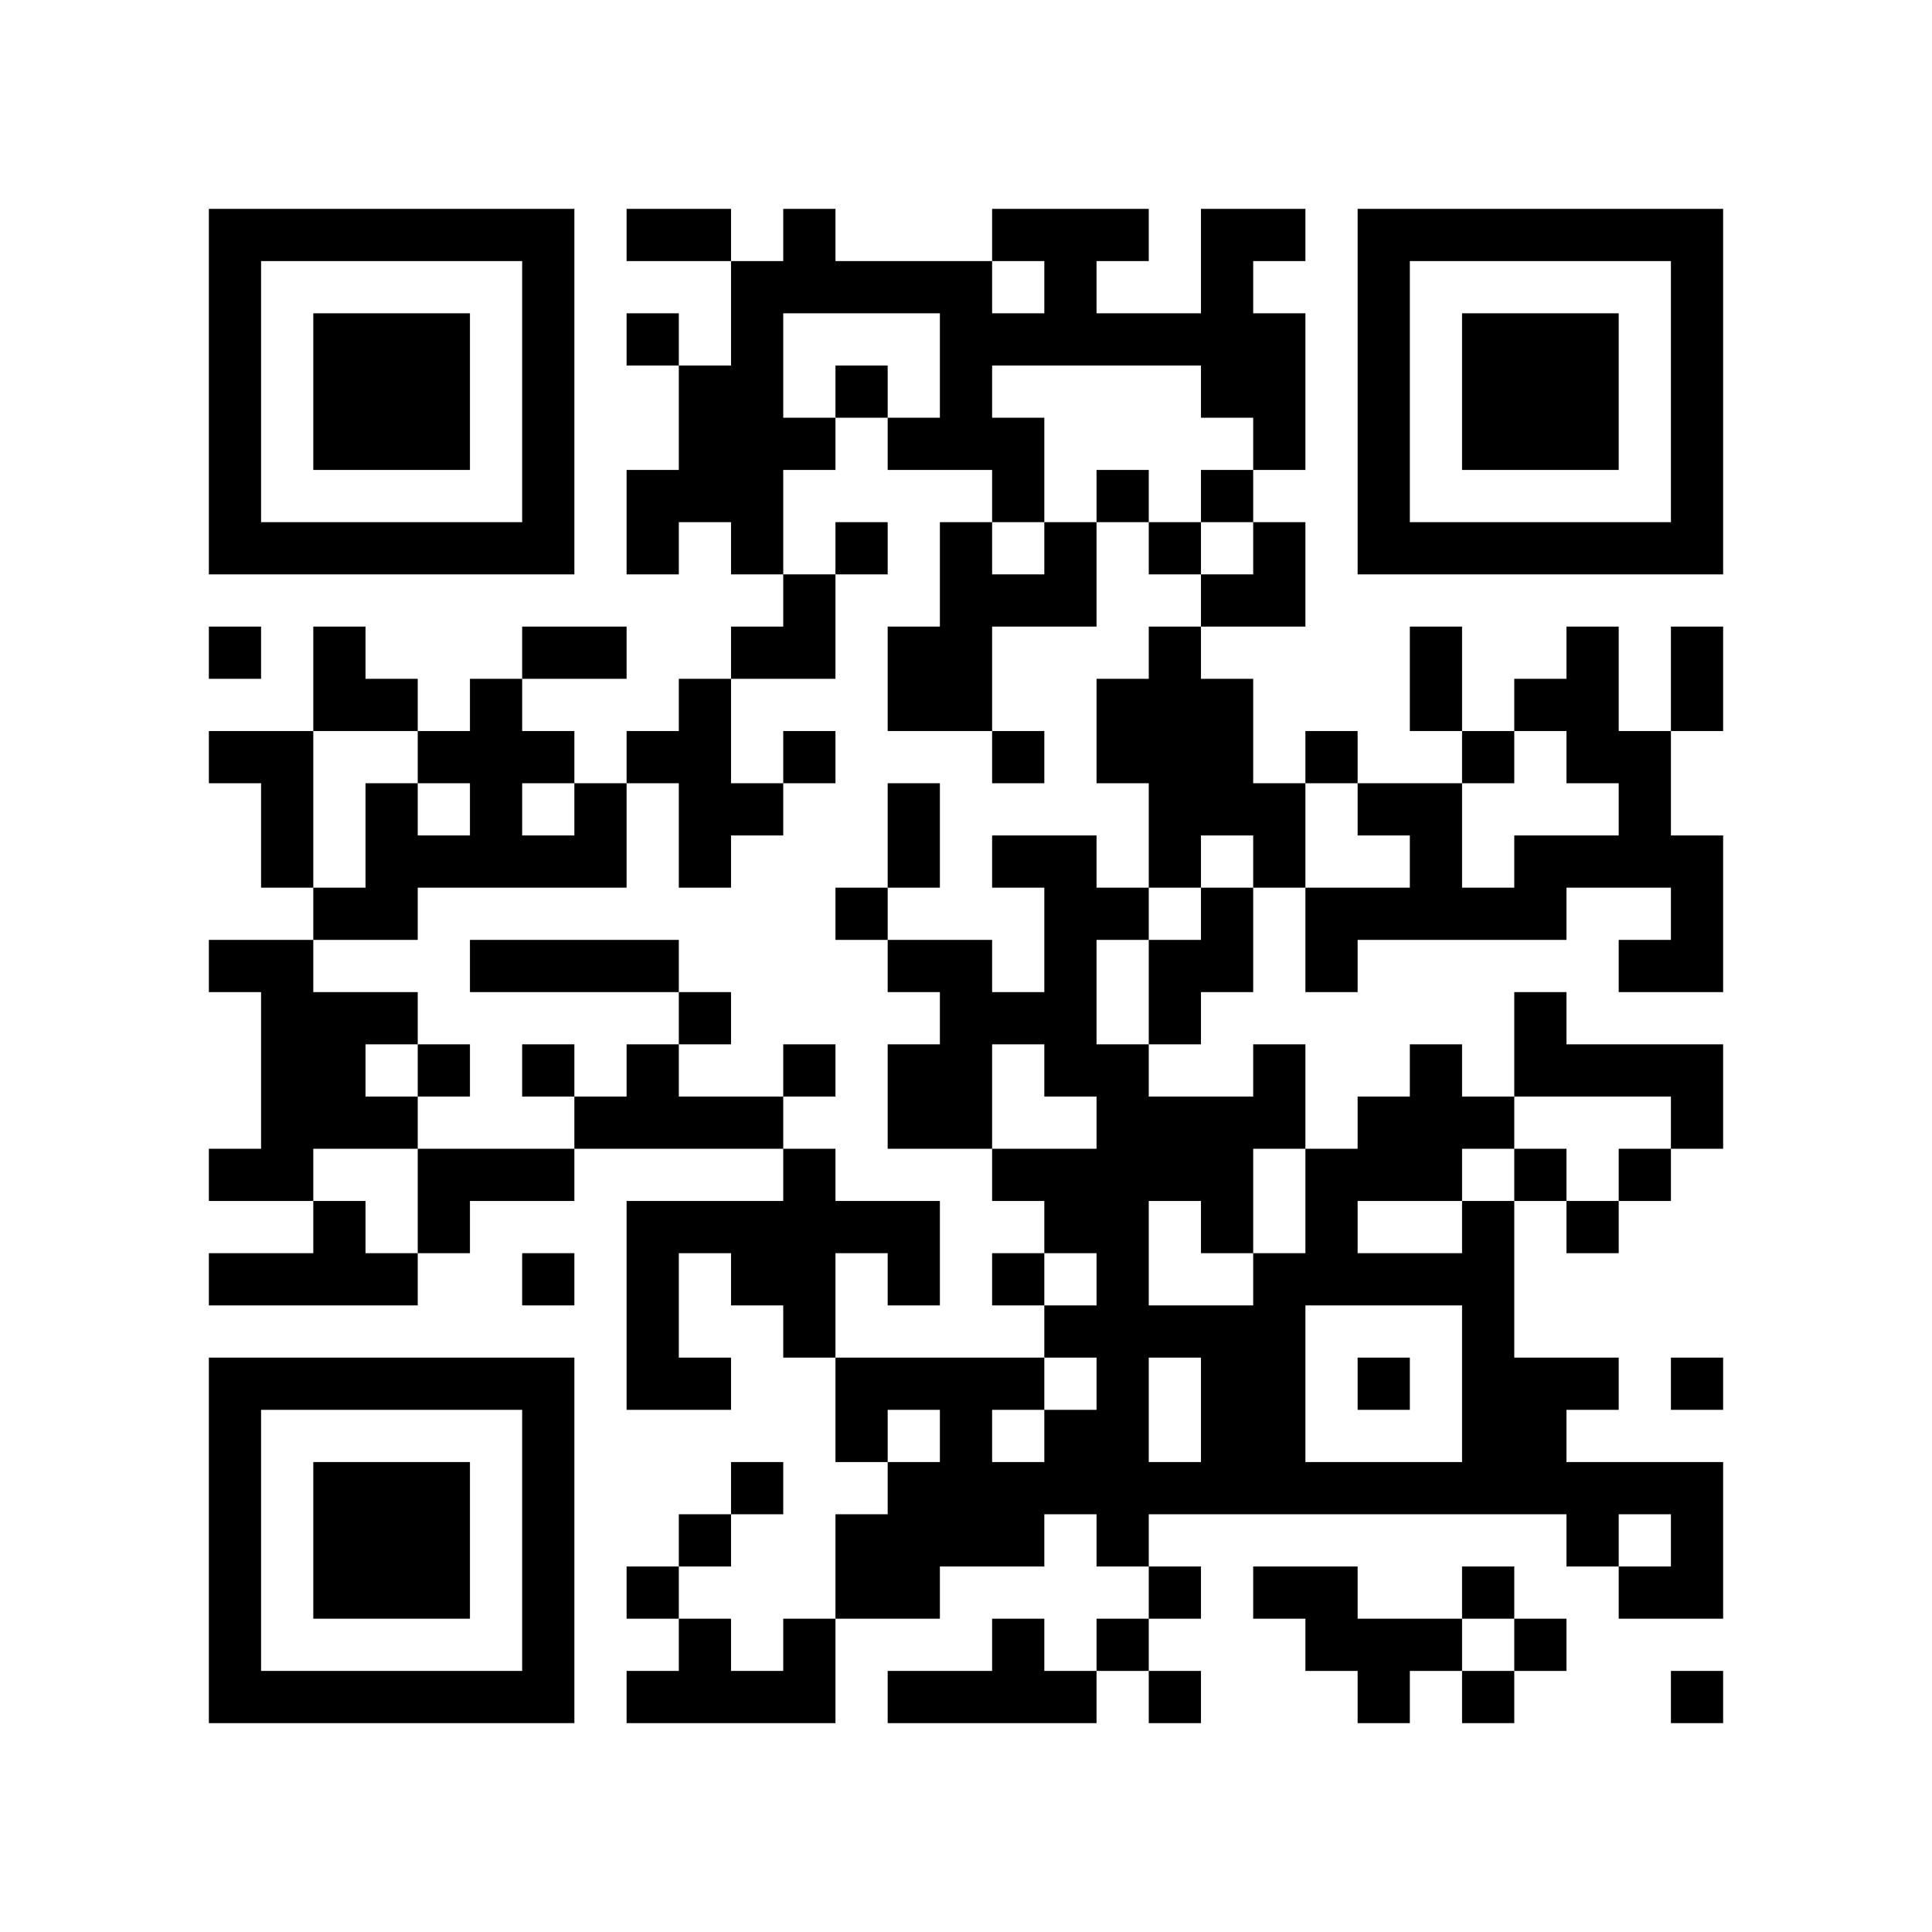
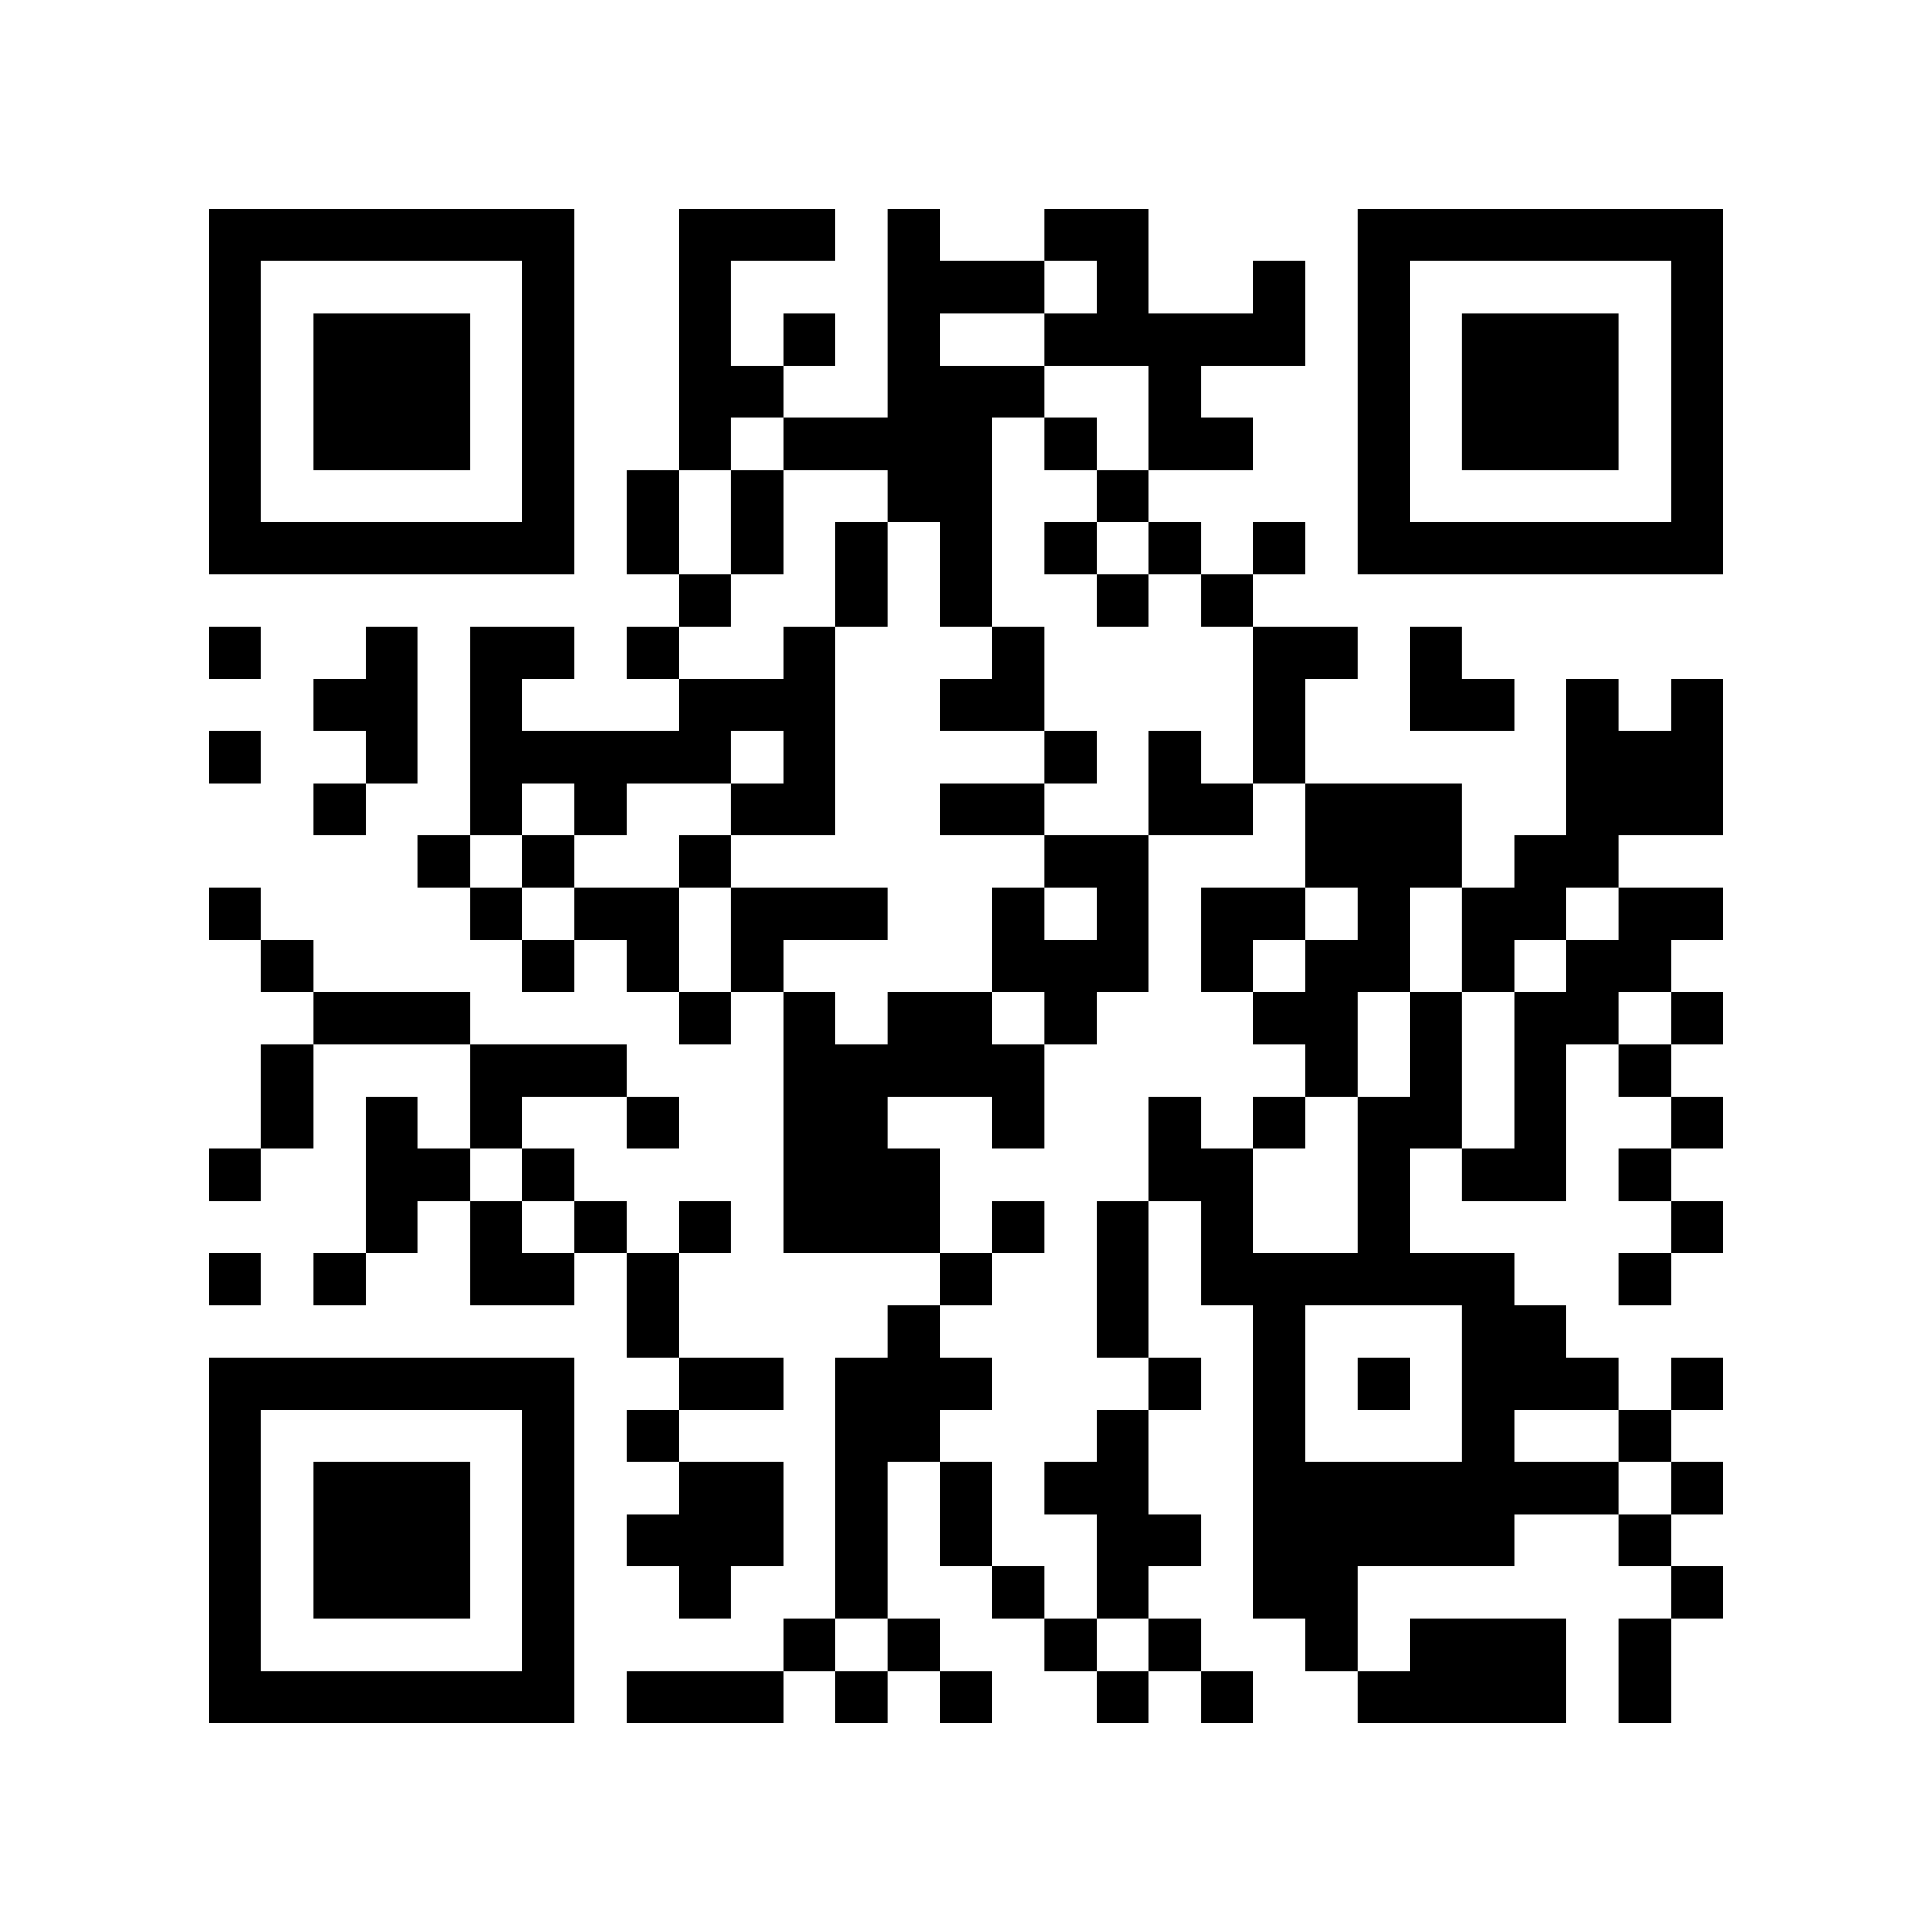
<svg xmlns="http://www.w3.org/2000/svg" width="37mm" height="37mm" version="1.1" viewBox="0 0 37 37">
  <rect fill="white" x="0" y="0" width="100%" height="100%" />
-   <path style="fill:#000000;fill-opacity:1;fill-rule:nonzero;stroke:none" d="M 10 32 L 10 33 L 11 33 L 11 32 z M 21 24 L 21 25 L 22 25 L 22 24 z M 24 11 L 24 12 L 25 12 L 25 11 z M 12 9 L 12 10 L 13 10 L 13 9 z M 13 4 L 13 5 L 14 5 L 14 4 z M 18 5 L 18 6 L 19 6 L 19 5 z M 5 32 L 5 33 L 6 33 L 6 32 z M 29 19 L 29 20 L 30 20 L 30 19 z M 19 8 L 19 9 L 20 9 L 20 8 z M 17 24 L 17 25 L 18 25 L 18 24 z M 30 16 L 30 17 L 31 17 L 31 16 z M 7 6 L 7 7 L 8 7 L 8 6 z M 20 4 L 20 5 L 21 5 L 21 4 z M 10 27 L 10 28 L 11 28 L 11 27 z M 23 17 L 23 18 L 24 18 L 24 17 z M 21 17 L 21 18 L 22 18 L 22 17 z M 22 14 L 22 15 L 23 15 L 23 14 z M 13 13 L 13 14 L 14 14 L 14 13 z M 27 13 L 27 14 L 28 14 L 28 13 z M 13 23 L 13 24 L 14 24 L 14 23 z M 28 25 L 28 26 L 29 26 L 29 25 z M 18 12 L 18 13 L 19 13 L 19 12 z M 29 20 L 29 21 L 30 21 L 30 20 z M 4 18 L 4 19 L 5 19 L 5 18 z M 7 15 L 7 16 L 8 16 L 8 15 z M 31 10 L 31 11 L 32 11 L 32 10 z M 5 19 L 5 20 L 6 20 L 6 19 z M 8 16 L 8 17 L 9 17 L 9 16 z M 32 5 L 32 6 L 33 6 L 33 5 z M 7 21 L 7 22 L 8 22 L 8 21 z M 20 11 L 20 12 L 21 12 L 21 11 z M 10 18 L 10 19 L 11 19 L 11 18 z M 23 22 L 23 23 L 24 23 L 24 22 z M 24 25 L 24 26 L 25 26 L 25 25 z M 21 28 L 21 29 L 22 29 L 22 28 z M 27 10 L 27 11 L 28 11 L 28 10 z M 15 8 L 15 9 L 16 9 L 16 8 z M 28 32 L 28 33 L 29 33 L 29 32 z M 14 23 L 14 24 L 15 24 L 15 23 z M 19 14 L 19 15 L 20 15 L 20 14 z M 4 9 L 4 10 L 5 10 L 5 9 z M 28 6 L 28 7 L 29 7 L 29 6 z M 5 4 L 5 5 L 6 5 L 6 4 z M 29 7 L 29 8 L 30 8 L 30 7 z M 32 28 L 32 29 L 33 29 L 33 28 z M 9 14 L 9 15 L 10 15 L 10 14 z M 7 26 L 7 27 L 8 27 L 8 26 z M 10 5 L 10 6 L 11 6 L 11 5 z M 10 31 L 10 32 L 11 32 L 11 31 z M 23 5 L 23 6 L 24 6 L 24 5 z M 21 21 L 21 22 L 22 22 L 22 21 z M 12 4 L 12 5 L 13 5 L 13 4 z M 15 23 L 15 24 L 16 24 L 16 23 z M 30 29 L 30 30 L 31 30 L 31 29 z M 4 32 L 4 33 L 5 33 L 5 32 z M 29 8 L 29 9 L 30 9 L 30 8 z M 17 29 L 17 30 L 18 30 L 18 29 z M 30 7 L 30 8 L 31 8 L 31 7 z M 31 14 L 31 15 L 32 15 L 32 14 z M 8 28 L 8 29 L 9 29 L 9 28 z M 32 17 L 32 18 L 33 18 L 33 17 z M 10 22 L 10 23 L 11 23 L 11 22 z M 25 30 L 25 31 L 26 31 L 26 30 z M 21 14 L 21 15 L 22 15 L 22 14 z M 26 21 L 26 22 L 27 22 L 27 21 z M 22 21 L 22 22 L 23 22 L 23 21 z M 27 24 L 27 25 L 28 25 L 28 24 z M 26 15 L 26 16 L 27 16 L 27 15 z M 14 9 L 14 10 L 15 10 L 15 9 z M 19 28 L 19 29 L 20 29 L 20 28 z M 15 12 L 15 13 L 16 13 L 16 12 z M 18 11 L 18 12 L 19 12 L 19 11 z M 16 23 L 16 24 L 17 24 L 17 23 z M 5 22 L 5 23 L 6 23 L 6 22 z M 29 17 L 29 18 L 30 18 L 30 17 z M 6 29 L 6 30 L 7 30 L 7 29 z M 30 14 L 30 15 L 31 15 L 31 14 z M 7 8 L 7 9 L 8 9 L 8 8 z M 32 8 L 32 9 L 33 9 L 33 8 z M 9 10 L 9 11 L 10 11 L 10 10 z M 20 6 L 20 7 L 21 7 L 21 6 z M 22 12 L 22 13 L 23 13 L 23 12 z M 20 28 L 20 29 L 21 29 L 21 28 z M 25 17 L 25 18 L 26 18 L 26 17 z M 12 18 L 12 19 L 13 19 L 13 18 z M 26 6 L 26 7 L 27 7 L 27 6 z M 13 19 L 13 20 L 14 20 L 14 19 z M 27 15 L 27 16 L 28 16 L 28 15 z M 12 24 L 12 25 L 13 25 L 13 24 z M 15 5 L 15 6 L 16 6 L 16 5 z M 13 21 L 13 22 L 14 22 L 14 21 z M 28 27 L 28 28 L 29 28 L 29 27 z M 18 18 L 18 19 L 19 19 L 19 18 z M 29 26 L 29 27 L 30 27 L 30 26 z M 19 19 L 19 20 L 20 20 L 20 19 z M 17 15 L 17 16 L 18 16 L 18 15 z M 6 20 L 6 21 L 7 21 L 7 20 z M 4 4 L 4 5 L 5 5 L 5 4 z M 7 17 L 7 18 L 8 18 L 8 17 z M 31 28 L 31 29 L 32 29 L 32 28 z M 32 7 L 32 8 L 33 8 L 33 7 z M 10 16 L 10 17 L 11 17 L 11 16 z M 24 27 L 24 28 L 25 28 L 25 27 z M 26 9 L 26 10 L 27 10 L 27 9 z M 27 4 L 27 5 L 28 5 L 28 4 z M 18 21 L 18 22 L 19 22 L 19 21 z M 16 5 L 16 6 L 17 6 L 17 5 z M 14 21 L 14 22 L 15 22 L 15 21 z M 19 24 L 19 25 L 20 25 L 20 24 z M 17 8 L 17 9 L 18 9 L 18 8 z M 15 32 L 15 33 L 16 33 L 16 32 z M 28 8 L 28 9 L 29 9 L 29 8 z M 5 10 L 5 11 L 6 11 L 6 10 z M 32 30 L 32 31 L 33 31 L 33 30 z M 30 10 L 30 11 L 31 11 L 31 10 z M 7 28 L 7 29 L 8 29 L 8 28 z M 8 23 L 8 24 L 9 24 L 9 23 z M 9 22 L 9 23 L 10 23 L 10 22 z M 10 29 L 10 30 L 11 30 L 11 29 z M 23 7 L 23 8 L 24 8 L 24 7 z M 21 27 L 21 28 L 22 28 L 22 27 z M 26 32 L 26 33 L 27 33 L 27 32 z M 24 8 L 24 9 L 25 9 L 25 8 z M 12 6 L 12 7 L 13 7 L 13 6 z M 13 7 L 13 8 L 14 8 L 14 7 z M 18 28 L 18 29 L 19 29 L 19 28 z M 14 28 L 14 29 L 15 29 L 15 28 z M 15 25 L 15 26 L 16 26 L 16 25 z M 18 6 L 18 7 L 19 7 L 19 6 z M 16 26 L 16 27 L 17 27 L 17 26 z M 32 21 L 32 22 L 33 22 L 33 21 z M 6 32 L 6 33 L 7 33 L 7 32 z M 31 16 L 31 17 L 32 17 L 32 16 z M 8 30 L 8 31 L 9 31 L 9 30 z M 20 17 L 20 18 L 21 18 L 21 17 z M 10 20 L 10 21 L 11 21 L 11 20 z M 25 28 L 25 29 L 26 29 L 26 28 z M 24 7 L 24 8 L 25 8 L 25 7 z M 22 19 L 22 20 L 23 20 L 23 19 z M 13 8 L 13 9 L 14 9 L 14 8 z M 27 16 L 27 17 L 28 17 L 28 16 z M 14 7 L 14 8 L 15 8 L 15 7 z M 15 14 L 15 15 L 16 15 L 16 14 z M 16 17 L 16 18 L 17 18 L 17 17 z M 5 20 L 5 21 L 6 21 L 6 20 z M 19 4 L 19 5 L 20 5 L 20 4 z M 17 20 L 17 21 L 18 21 L 18 20 z M 30 12 L 30 13 L 31 13 L 31 12 z M 7 10 L 7 11 L 8 11 L 8 10 z M 5 14 L 5 15 L 6 15 L 6 14 z M 32 10 L 32 11 L 33 11 L 33 10 z M 23 21 L 23 22 L 24 22 L 24 21 z M 22 10 L 22 11 L 23 11 L 23 10 z M 21 31 L 21 32 L 22 32 L 22 31 z M 26 4 L 26 5 L 27 5 L 27 4 z M 12 26 L 12 27 L 13 27 L 13 26 z M 14 24 L 14 25 L 15 25 L 15 24 z M 17 13 L 17 14 L 18 14 L 18 13 z M 30 23 L 30 24 L 31 24 L 31 23 z M 4 6 L 4 7 L 5 7 L 5 6 z M 7 19 L 7 20 L 8 20 L 8 19 z M 31 30 L 31 31 L 32 31 L 32 30 z M 6 12 L 6 13 L 7 13 L 7 12 z M 10 6 L 10 7 L 11 7 L 11 6 z M 8 26 L 8 27 L 9 27 L 9 26 z M 23 26 L 23 27 L 24 27 L 24 26 z M 11 15 L 11 16 L 12 16 L 12 15 z M 24 21 L 24 22 L 25 22 L 25 21 z M 25 24 L 25 25 L 26 25 L 26 24 z M 26 31 L 26 32 L 27 32 L 27 31 z M 18 27 L 18 28 L 19 28 L 19 27 z M 16 7 L 16 8 L 17 8 L 17 7 z M 19 26 L 19 27 L 20 27 L 20 26 z M 4 29 L 4 30 L 5 30 L 5 29 z M 28 10 L 28 11 L 29 11 L 29 10 z M 16 29 L 16 30 L 17 30 L 17 29 z M 17 32 L 17 33 L 18 33 L 18 32 z M 6 7 L 6 8 L 7 8 L 7 7 z M 30 8 L 30 9 L 31 9 L 31 8 z M 7 30 L 7 31 L 8 31 L 8 30 z M 10 9 L 10 10 L 11 10 L 11 9 z M 24 28 L 24 29 L 25 29 L 25 28 z M 23 9 L 23 10 L 24 10 L 24 9 z M 21 25 L 21 26 L 22 26 L 22 25 z M 26 22 L 26 23 L 27 23 L 27 22 z M 24 10 L 24 11 L 25 11 L 25 10 z M 22 22 L 22 23 L 23 23 L 23 22 z M 27 31 L 27 32 L 28 32 L 28 31 z M 14 10 L 14 11 L 15 11 L 15 10 z M 28 17 L 28 18 L 29 18 L 29 17 z M 19 9 L 19 10 L 20 10 L 20 9 z M 6 30 L 6 31 L 7 31 L 7 30 z M 7 7 L 7 8 L 8 8 L 8 7 z M 31 18 L 31 19 L 32 19 L 32 18 z M 8 8 L 8 9 L 9 9 L 9 8 z M 32 13 L 32 14 L 33 14 L 33 13 z M 20 19 L 20 20 L 21 20 L 21 19 z M 10 26 L 10 27 L 11 27 L 11 26 z M 23 14 L 23 15 L 24 15 L 24 14 z M 27 20 L 27 21 L 28 21 L 28 20 z M 13 14 L 13 15 L 14 15 L 14 14 z M 14 5 L 14 6 L 15 6 L 15 5 z M 12 21 L 12 22 L 13 22 L 13 21 z M 4 27 L 4 28 L 5 28 L 5 27 z M 28 24 L 28 25 L 29 25 L 29 24 z M 5 26 L 5 27 L 6 27 L 6 26 z M 19 6 L 19 7 L 20 7 L 20 6 z M 17 18 L 17 19 L 18 19 L 18 18 z M 30 26 L 30 27 L 31 27 L 31 26 z M 8 7 L 8 8 L 9 8 L 9 7 z M 32 4 L 32 5 L 33 5 L 33 4 z M 6 19 L 6 20 L 7 20 L 7 19 z M 20 10 L 20 11 L 21 11 L 21 10 z M 23 23 L 23 24 L 24 24 L 24 23 z M 11 16 L 11 17 L 12 17 L 12 16 z M 24 24 L 24 25 L 25 25 L 25 24 z M 20 32 L 20 33 L 21 33 L 21 32 z M 21 29 L 21 30 L 22 30 L 22 29 z M 26 10 L 26 11 L 27 11 L 27 10 z M 14 12 L 14 13 L 15 13 L 15 12 z M 16 10 L 16 11 L 17 11 L 17 10 z M 15 31 L 15 32 L 16 32 L 16 31 z M 4 8 L 4 9 L 5 9 L 5 8 z M 8 14 L 8 15 L 9 15 L 9 14 z M 6 10 L 6 11 L 7 11 L 7 10 z M 9 15 L 9 16 L 10 16 L 10 15 z M 10 4 L 10 5 L 11 5 L 11 4 z M 8 20 L 8 21 L 9 21 L 9 20 z M 23 28 L 23 29 L 24 29 L 24 28 z M 20 23 L 20 24 L 21 24 L 21 23 z M 10 30 L 10 31 L 11 31 L 11 30 z M 25 22 L 25 23 L 26 23 L 26 22 z M 21 22 L 21 23 L 22 23 L 22 22 z M 15 20 L 15 21 L 16 21 L 16 20 z M 30 28 L 30 29 L 31 29 L 31 28 z M 4 31 L 4 32 L 5 32 L 5 31 z M 17 30 L 17 31 L 18 31 L 18 30 z M 32 26 L 32 27 L 33 27 L 33 26 z M 30 6 L 30 7 L 31 7 L 31 6 z M 7 32 L 7 33 L 8 33 L 8 32 z M 31 15 L 31 16 L 32 16 L 32 15 z M 32 16 L 32 17 L 33 17 L 33 16 z M 24 30 L 24 31 L 25 31 L 25 30 z M 25 31 L 25 32 L 26 32 L 26 31 z M 23 11 L 23 12 L 24 12 L 24 11 z M 24 4 L 24 5 L 25 5 L 25 4 z M 12 10 L 12 11 L 13 11 L 13 10 z M 18 32 L 18 33 L 19 33 L 19 32 z M 14 8 L 14 9 L 15 9 L 15 8 z M 19 29 L 19 30 L 20 30 L 20 29 z M 4 22 L 4 23 L 5 23 L 5 22 z M 18 10 L 18 11 L 19 11 L 19 10 z M 19 11 L 19 12 L 20 12 L 20 11 z M 17 23 L 17 24 L 18 24 L 18 23 z M 6 28 L 6 29 L 7 29 L 7 28 z M 4 12 L 4 13 L 5 13 L 5 12 z M 31 4 L 31 5 L 32 5 L 32 4 z M 8 10 L 8 11 L 9 11 L 9 10 z M 20 5 L 20 6 L 21 6 L 21 5 z M 10 24 L 10 25 L 11 25 L 11 24 z M 11 21 L 11 22 L 12 22 L 12 21 z M 22 15 L 22 16 L 23 16 L 23 15 z M 27 22 L 27 23 L 28 23 L 28 22 z M 25 18 L 25 19 L 26 19 L 26 18 z M 26 17 L 26 18 L 27 18 L 27 17 z M 27 12 L 27 13 L 28 13 L 28 12 z M 12 23 L 12 24 L 13 24 L 13 23 z M 28 26 L 28 27 L 29 27 L 29 26 z M 18 13 L 18 14 L 19 14 L 19 13 z M 5 24 L 5 25 L 6 25 L 6 24 z M 29 27 L 29 28 L 30 28 L 30 27 z M 19 16 L 19 17 L 20 17 L 20 16 z M 17 16 L 17 17 L 18 17 L 18 16 z M 6 23 L 6 24 L 7 24 L 7 23 z M 5 18 L 5 19 L 6 19 L 6 18 z M 32 6 L 32 7 L 33 7 L 33 6 z M 6 17 L 6 18 L 7 18 L 7 17 z M 9 4 L 9 5 L 10 5 L 10 4 z M 23 25 L 23 26 L 24 26 L 24 25 z M 21 9 L 21 10 L 22 10 L 22 9 z M 11 18 L 11 19 L 12 19 L 12 18 z M 24 26 L 24 27 L 25 27 L 25 26 z M 22 6 L 22 7 L 23 7 L 23 6 z M 26 8 L 26 9 L 27 9 L 27 8 z M 22 32 L 22 33 L 23 33 L 23 32 z M 12 30 L 12 31 L 13 31 L 13 30 z M 15 11 L 15 12 L 16 12 L 16 11 z M 13 31 L 13 32 L 14 32 L 14 31 z M 18 20 L 18 21 L 19 21 L 19 20 z M 29 28 L 29 29 L 30 29 L 30 28 z M 4 10 L 4 11 L 5 11 L 5 10 z M 28 7 L 28 8 L 29 8 L 29 7 z M 29 6 L 29 7 L 30 7 L 30 6 z M 32 29 L 32 30 L 33 30 L 33 29 z M 6 8 L 6 9 L 7 9 L 7 8 z M 9 13 L 9 14 L 10 14 L 10 13 z M 7 29 L 7 30 L 8 30 L 8 29 z M 10 10 L 10 11 L 11 11 L 11 10 z M 8 22 L 8 23 L 9 23 L 9 22 z M 20 25 L 20 26 L 21 26 L 21 25 z M 10 28 L 10 29 L 11 29 L 11 28 z M 23 4 L 23 5 L 24 5 L 24 4 z M 21 20 L 21 21 L 22 21 L 22 20 z M 13 32 L 13 33 L 14 33 L 14 32 z M 19 22 L 19 23 L 20 23 L 20 22 z M 15 22 L 15 23 L 16 23 L 16 22 z M 28 14 L 28 15 L 29 15 L 29 14 z M 17 28 L 17 29 L 18 29 L 18 28 z M 32 20 L 32 21 L 33 21 L 33 20 z M 30 4 L 30 5 L 31 5 L 31 4 z M 8 29 L 8 30 L 9 30 L 9 29 z M 32 18 L 32 19 L 33 19 L 33 18 z M 9 32 L 9 33 L 10 33 L 10 32 z M 20 16 L 20 17 L 21 17 L 21 16 z M 23 13 L 23 14 L 24 14 L 24 13 z M 21 13 L 21 14 L 22 14 L 22 13 z M 26 26 L 26 27 L 27 27 L 27 26 z M 24 6 L 24 7 L 25 7 L 25 6 z M 22 18 L 22 19 L 23 19 L 23 18 z M 13 9 L 13 10 L 14 10 L 14 9 z M 27 17 L 27 18 L 28 18 L 28 17 z M 14 6 L 14 7 L 15 7 L 15 6 z M 19 31 L 19 32 L 20 32 L 20 31 z M 4 24 L 4 25 L 5 25 L 5 24 z M 28 21 L 28 22 L 29 22 L 29 21 z M 18 8 L 18 9 L 19 9 L 19 8 z M 5 21 L 5 22 L 6 22 L 6 21 z M 29 16 L 29 17 L 30 17 L 30 16 z M 17 21 L 17 22 L 18 22 L 18 21 z M 6 26 L 6 27 L 7 27 L 7 26 z M 4 14 L 4 15 L 5 15 L 5 14 z M 5 15 L 5 16 L 6 16 L 6 15 z M 8 4 L 8 5 L 9 5 L 9 4 z M 32 9 L 32 10 L 33 10 L 33 9 z M 10 14 L 10 15 L 11 15 L 11 14 z M 23 18 L 23 19 L 24 19 L 24 18 z M 21 6 L 21 7 L 22 7 L 22 6 z M 22 13 L 22 14 L 23 14 L 23 13 z M 26 7 L 26 8 L 27 8 L 27 7 z M 12 25 L 12 26 L 13 26 L 13 25 z M 15 4 L 15 5 L 16 5 L 16 4 z M 28 28 L 28 29 L 29 29 L 29 28 z M 18 19 L 18 20 L 19 20 L 19 19 z M 6 21 L 6 22 L 7 22 L 7 21 z M 4 5 L 4 6 L 5 6 L 5 5 z M 7 16 L 7 17 L 8 17 L 8 16 z M 5 16 L 5 17 L 6 17 L 6 16 z M 32 32 L 32 33 L 33 33 L 33 32 z M 9 18 L 9 19 L 10 19 L 10 18 z M 23 27 L 23 28 L 24 28 L 24 27 z M 11 12 L 11 13 L 12 13 L 12 12 z M 24 20 L 24 21 L 25 21 L 25 20 z M 20 20 L 20 21 L 21 21 L 21 20 z M 22 30 L 22 31 L 23 31 L 23 30 z M 12 32 L 12 33 L 13 33 L 13 32 z M 13 29 L 13 30 L 14 30 L 14 29 z M 18 26 L 18 27 L 19 27 L 19 26 z M 4 28 L 4 29 L 5 29 L 5 28 z M 31 20 L 31 21 L 32 21 L 32 20 z M 29 4 L 29 5 L 30 5 L 30 4 z M 6 6 L 6 7 L 7 7 L 7 6 z M 10 8 L 10 9 L 11 9 L 11 8 z M 8 32 L 8 33 L 9 33 L 9 32 z M 20 27 L 20 28 L 21 28 L 21 27 z M 23 6 L 23 7 L 24 7 L 24 6 z M 21 26 L 21 27 L 22 27 L 22 26 z M 22 25 L 22 26 L 23 26 L 23 25 z M 27 28 L 27 29 L 28 29 L 28 28 z M 18 29 L 18 30 L 19 30 L 19 29 z M 19 32 L 19 33 L 20 33 L 20 32 z M 15 24 L 15 25 L 16 25 L 16 24 z M 18 7 L 18 8 L 19 8 L 19 7 z M 16 27 L 16 28 L 17 28 L 17 27 z M 29 13 L 29 14 L 30 14 L 30 13 z M 17 26 L 17 27 L 18 27 L 18 26 z M 7 4 L 7 5 L 8 5 L 8 4 z M 32 12 L 32 13 L 33 13 L 33 12 z M 20 18 L 20 19 L 21 19 L 21 18 z M 23 15 L 23 16 L 24 16 L 24 15 z M 26 24 L 26 25 L 27 25 L 27 24 z M 24 16 L 24 17 L 25 17 L 25 16 z M 22 16 L 22 17 L 23 17 L 23 16 z M 27 21 L 27 22 L 28 22 L 28 21 z M 12 14 L 12 15 L 13 15 L 13 14 z M 13 15 L 13 16 L 14 16 L 14 15 z M 12 20 L 12 21 L 13 21 L 13 20 z M 4 26 L 4 27 L 5 27 L 5 26 z M 28 23 L 28 24 L 29 24 L 29 23 z M 29 22 L 29 23 L 30 23 L 30 22 z M 6 24 L 6 25 L 7 25 L 7 24 z M 30 13 L 30 14 L 31 14 L 31 13 z M 7 13 L 7 14 L 8 14 L 8 13 z M 8 6 L 8 7 L 9 7 L 9 6 z M 10 12 L 10 13 L 11 13 L 11 12 z M 21 4 L 21 5 L 22 5 L 22 4 z M 24 15 L 24 16 L 25 16 L 25 15 z M 25 14 L 25 15 L 26 15 L 26 14 z M 26 5 L 26 6 L 27 6 L 27 5 z M 13 16 L 13 17 L 14 17 L 14 16 z M 14 15 L 14 16 L 15 16 L 15 15 z M 13 26 L 13 27 L 14 27 L 14 26 z M 28 30 L 28 31 L 29 31 L 29 30 z M 29 31 L 29 32 L 30 32 L 30 31 z M 17 12 L 17 13 L 18 13 L 18 12 z M 30 20 L 30 21 L 31 21 L 31 20 z M 4 7 L 4 8 L 5 8 L 5 7 z M 28 4 L 28 5 L 29 5 L 29 4 z M 6 13 L 6 14 L 7 14 L 7 13 z M 9 16 L 9 17 L 10 17 L 10 16 z M 7 24 L 7 25 L 8 25 L 8 24 z M 10 7 L 10 8 L 11 8 L 11 7 z M 9 26 L 9 27 L 10 27 L 10 26 z M 20 22 L 20 23 L 21 23 L 21 22 z M 25 23 L 25 24 L 26 24 L 26 23 z M 21 23 L 21 24 L 22 24 L 22 23 z M 26 28 L 26 29 L 27 29 L 27 28 z M 22 28 L 22 29 L 23 29 L 23 28 z M 14 32 L 14 33 L 15 33 L 15 32 z M 17 5 L 17 6 L 18 6 L 18 5 z M 4 30 L 4 31 L 5 31 L 5 30 z M 16 30 L 16 31 L 17 31 L 17 30 z M 31 22 L 31 23 L 32 23 L 32 22 z M 29 10 L 29 11 L 30 11 L 30 10 z M 6 4 L 6 5 L 7 5 L 7 4 z" id="qr-path" />
+   <path style="fill:#000000;fill-opacity:1;fill-rule:nonzero;stroke:none" d="M 24 29 L 24 30 L 25 30 L 25 29 z M 10 32 L 10 33 L 11 33 L 11 32 z M 23 8 L 23 9 L 24 9 L 24 8 z M 21 24 L 21 25 L 22 25 L 22 24 z M 26 23 L 26 24 L 27 24 L 27 23 z M 12 9 L 12 10 L 13 10 L 13 9 z M 13 4 L 13 5 L 14 5 L 14 4 z M 28 18 L 28 19 L 29 19 L 29 18 z M 18 5 L 18 6 L 19 6 L 19 5 z M 16 21 L 16 22 L 17 22 L 17 21 z M 5 32 L 5 33 L 6 33 L 6 32 z M 29 19 L 29 20 L 30 20 L 30 19 z M 30 16 L 30 17 L 31 17 L 31 16 z M 7 6 L 7 7 L 8 7 L 8 6 z M 32 14 L 32 15 L 33 15 L 33 14 z M 20 4 L 20 5 L 21 5 L 21 4 z M 10 27 L 10 28 L 11 28 L 11 27 z M 23 17 L 23 18 L 24 18 L 24 17 z M 21 17 L 21 18 L 22 18 L 22 17 z M 22 14 L 22 15 L 23 15 L 23 14 z M 25 19 L 25 20 L 26 20 L 26 19 z M 26 16 L 26 17 L 27 17 L 27 16 z M 13 13 L 13 14 L 14 14 L 14 13 z M 27 13 L 27 14 L 28 14 L 28 13 z M 14 18 L 14 19 L 15 19 L 15 18 z M 15 19 L 15 20 L 16 20 L 16 19 z M 13 23 L 13 24 L 14 24 L 14 23 z M 28 25 L 28 26 L 29 26 L 29 25 z M 29 20 L 29 21 L 30 21 L 30 20 z M 19 17 L 19 18 L 20 18 L 20 17 z M 31 10 L 31 11 L 32 11 L 32 10 z M 8 16 L 8 17 L 9 17 L 9 16 z M 32 5 L 32 6 L 33 6 L 33 5 z M 7 21 L 7 22 L 8 22 L 8 21 z M 10 18 L 10 19 L 11 19 L 11 18 z M 23 22 L 23 23 L 24 23 L 24 22 z M 24 25 L 24 26 L 25 26 L 25 25 z M 25 12 L 25 13 L 26 13 L 26 12 z M 21 28 L 21 29 L 22 29 L 22 28 z M 27 10 L 27 11 L 28 11 L 28 10 z M 14 13 L 14 14 L 15 14 L 15 13 z M 12 29 L 12 30 L 13 30 L 13 29 z M 15 8 L 15 9 L 16 9 L 16 8 z M 28 32 L 28 33 L 29 33 L 29 32 z M 16 11 L 16 12 L 17 12 L 17 11 z M 4 9 L 4 10 L 5 10 L 5 9 z M 28 6 L 28 7 L 29 7 L 29 6 z M 5 4 L 5 5 L 6 5 L 6 4 z M 29 7 L 29 8 L 30 8 L 30 7 z M 32 28 L 32 29 L 33 29 L 33 28 z M 9 14 L 9 15 L 10 15 L 10 14 z M 7 26 L 7 27 L 8 27 L 8 26 z M 10 5 L 10 6 L 11 6 L 11 5 z M 9 24 L 9 25 L 10 25 L 10 24 z M 10 31 L 10 32 L 11 32 L 11 31 z M 22 26 L 22 27 L 23 27 L 23 26 z M 19 23 L 19 24 L 20 24 L 20 23 z M 15 23 L 15 24 L 16 24 L 16 23 z M 4 32 L 4 33 L 5 33 L 5 32 z M 28 13 L 28 14 L 29 14 L 29 13 z M 31 24 L 31 25 L 32 25 L 32 24 z M 29 8 L 29 9 L 30 9 L 30 8 z M 30 7 L 30 8 L 31 8 L 31 7 z M 31 14 L 31 15 L 32 15 L 32 14 z M 8 28 L 8 29 L 9 29 L 9 28 z M 32 17 L 32 18 L 33 18 L 33 17 z M 10 22 L 10 23 L 11 23 L 11 22 z M 25 30 L 25 31 L 26 31 L 26 30 z M 26 21 L 26 22 L 27 22 L 27 21 z M 24 5 L 24 6 L 25 6 L 25 5 z M 22 21 L 22 22 L 23 22 L 23 21 z M 27 24 L 27 25 L 28 25 L 28 24 z M 26 15 L 26 16 L 27 16 L 27 15 z M 14 9 L 14 10 L 15 10 L 15 9 z M 15 12 L 15 13 L 16 13 L 16 12 z M 18 11 L 18 12 L 19 12 L 19 11 z M 16 23 L 16 24 L 17 24 L 17 23 z M 29 17 L 29 18 L 30 18 L 30 17 z M 17 22 L 17 23 L 18 23 L 18 22 z M 6 29 L 6 30 L 7 30 L 7 29 z M 30 14 L 30 15 L 31 15 L 31 14 z M 7 8 L 7 9 L 8 9 L 8 8 z M 32 8 L 32 9 L 33 9 L 33 8 z M 9 10 L 9 11 L 10 11 L 10 10 z M 20 6 L 20 7 L 21 7 L 21 6 z M 11 20 L 11 21 L 12 21 L 12 20 z M 24 12 L 24 13 L 25 13 L 25 12 z M 20 28 L 20 29 L 21 29 L 21 28 z M 12 18 L 12 19 L 13 19 L 13 18 z M 26 6 L 26 7 L 27 7 L 27 6 z M 13 19 L 13 20 L 14 20 L 14 19 z M 27 15 L 27 16 L 28 16 L 28 15 z M 12 24 L 12 25 L 13 25 L 13 24 z M 28 27 L 28 28 L 29 28 L 29 27 z M 14 26 L 14 27 L 15 27 L 15 26 z M 29 26 L 29 27 L 30 27 L 30 26 z M 4 4 L 4 5 L 5 5 L 5 4 z M 32 7 L 32 8 L 33 8 L 33 7 z M 7 23 L 7 24 L 8 24 L 8 23 z M 10 16 L 10 17 L 11 17 L 11 16 z M 23 24 L 23 25 L 24 25 L 24 24 z M 24 27 L 24 28 L 25 28 L 25 27 z M 22 7 L 22 8 L 23 8 L 23 7 z M 26 9 L 26 10 L 27 10 L 27 9 z M 27 4 L 27 5 L 28 5 L 28 4 z M 13 30 L 13 31 L 14 31 L 14 30 z M 17 8 L 17 9 L 18 9 L 18 8 z M 28 8 L 28 9 L 29 9 L 29 8 z M 5 10 L 5 11 L 6 11 L 6 10 z M 32 30 L 32 31 L 33 31 L 33 30 z M 30 10 L 30 11 L 31 11 L 31 10 z M 9 12 L 9 13 L 10 13 L 10 12 z M 7 28 L 7 29 L 8 29 L 8 28 z M 10 29 L 10 30 L 11 30 L 11 29 z M 21 27 L 21 28 L 22 28 L 22 27 z M 26 32 L 26 33 L 27 33 L 27 32 z M 27 29 L 27 30 L 28 30 L 28 29 z M 13 7 L 13 8 L 14 8 L 14 7 z M 18 28 L 18 29 L 19 29 L 19 28 z M 14 28 L 14 29 L 15 29 L 15 28 z M 16 26 L 16 27 L 17 27 L 17 26 z M 17 27 L 17 28 L 18 28 L 18 27 z M 32 21 L 32 22 L 33 22 L 33 21 z M 6 32 L 6 33 L 7 33 L 7 32 z M 8 30 L 8 31 L 9 31 L 9 30 z M 32 19 L 32 20 L 33 20 L 33 19 z M 10 20 L 10 21 L 11 21 L 11 20 z M 25 28 L 25 29 L 26 29 L 26 28 z M 13 8 L 13 9 L 14 9 L 14 8 z M 27 16 L 27 17 L 28 17 L 28 16 z M 14 7 L 14 8 L 15 8 L 15 7 z M 19 30 L 19 31 L 20 31 L 20 30 z M 15 14 L 15 15 L 16 15 L 16 14 z M 28 22 L 28 23 L 29 23 L 29 22 z M 18 9 L 18 10 L 19 10 L 19 9 z M 16 17 L 16 18 L 17 18 L 17 17 z M 5 20 L 5 21 L 6 21 L 6 20 z M 17 20 L 17 21 L 18 21 L 18 20 z M 7 10 L 7 11 L 8 11 L 8 10 z M 32 10 L 32 11 L 33 11 L 33 10 z M 20 8 L 20 9 L 21 9 L 21 8 z M 21 5 L 21 6 L 22 6 L 22 5 z M 24 14 L 24 15 L 25 15 L 25 14 z M 22 10 L 22 11 L 23 11 L 23 10 z M 25 15 L 25 16 L 26 16 L 26 15 z M 26 4 L 26 5 L 27 5 L 27 4 z M 28 29 L 28 30 L 29 30 L 29 29 z M 16 8 L 16 9 L 17 9 L 17 8 z M 19 13 L 19 14 L 20 14 L 20 13 z M 4 6 L 4 7 L 5 7 L 5 6 z M 7 19 L 7 20 L 8 20 L 8 19 z M 9 17 L 9 18 L 10 18 L 10 17 z M 10 6 L 10 7 L 11 7 L 11 6 z M 8 26 L 8 27 L 9 27 L 9 26 z M 11 15 L 11 16 L 12 16 L 12 15 z M 24 21 L 24 22 L 25 22 L 25 21 z M 25 24 L 25 25 L 26 25 L 26 24 z M 21 32 L 21 33 L 22 33 L 22 32 z M 22 31 L 22 32 L 23 32 L 23 31 z M 13 28 L 13 29 L 14 29 L 14 28 z M 17 6 L 17 7 L 18 7 L 18 6 z M 4 29 L 4 30 L 5 30 L 5 29 z M 28 10 L 28 11 L 29 11 L 29 10 z M 16 29 L 16 30 L 17 30 L 17 29 z M 6 7 L 6 8 L 7 8 L 7 7 z M 30 8 L 30 9 L 31 9 L 31 8 z M 7 30 L 7 31 L 8 31 L 8 30 z M 10 9 L 10 10 L 11 10 L 11 9 z M 9 20 L 9 21 L 10 21 L 10 20 z M 24 28 L 24 29 L 25 29 L 25 28 z M 21 25 L 21 26 L 22 26 L 22 25 z M 26 22 L 26 23 L 27 23 L 27 22 z M 24 10 L 24 11 L 25 11 L 25 10 z M 22 22 L 22 23 L 23 23 L 23 22 z M 27 31 L 27 32 L 28 32 L 28 31 z M 13 5 L 13 6 L 14 6 L 14 5 z M 14 10 L 14 11 L 15 11 L 15 10 z M 28 17 L 28 18 L 29 18 L 29 17 z M 16 20 L 16 21 L 17 21 L 17 20 z M 17 25 L 17 26 L 18 26 L 18 25 z M 32 23 L 32 24 L 33 24 L 33 23 z M 6 30 L 6 31 L 7 31 L 7 30 z M 30 19 L 30 20 L 31 20 L 31 19 z M 7 7 L 7 8 L 8 8 L 8 7 z M 31 18 L 31 19 L 32 19 L 32 18 z M 8 8 L 8 9 L 9 9 L 9 8 z M 32 13 L 32 14 L 33 14 L 33 13 z M 20 19 L 20 20 L 21 20 L 21 19 z M 10 26 L 10 27 L 11 27 L 11 26 z M 21 18 L 21 19 L 22 19 L 22 18 z M 24 17 L 24 18 L 25 18 L 25 17 z M 27 20 L 27 21 L 28 21 L 28 20 z M 13 14 L 13 15 L 14 15 L 14 14 z M 12 21 L 12 22 L 13 22 L 13 21 z M 4 27 L 4 28 L 5 28 L 5 27 z M 28 24 L 28 25 L 29 25 L 29 24 z M 18 15 L 18 16 L 19 16 L 19 15 z M 5 26 L 5 27 L 6 27 L 6 26 z M 29 21 L 29 22 L 30 22 L 30 21 z M 30 26 L 30 27 L 31 27 L 31 26 z M 4 17 L 4 18 L 5 18 L 5 17 z M 7 12 L 7 13 L 8 13 L 8 12 z M 8 7 L 8 8 L 9 8 L 9 7 z M 32 4 L 32 5 L 33 5 L 33 4 z M 6 19 L 6 20 L 7 20 L 7 19 z M 20 10 L 20 11 L 21 11 L 21 10 z M 23 23 L 23 24 L 24 24 L 24 23 z M 21 11 L 21 12 L 22 12 L 22 11 z M 24 24 L 24 25 L 25 25 L 25 24 z M 22 8 L 22 9 L 23 9 L 23 8 z M 21 29 L 21 30 L 22 30 L 22 29 z M 26 10 L 26 11 L 27 11 L 27 10 z M 28 31 L 28 32 L 29 32 L 29 31 z M 16 10 L 16 11 L 17 11 L 17 10 z M 19 15 L 19 16 L 20 16 L 20 15 z M 15 31 L 15 32 L 16 32 L 16 31 z M 4 8 L 4 9 L 5 9 L 5 8 z M 16 32 L 16 33 L 17 33 L 17 32 z M 31 32 L 31 33 L 32 33 L 32 32 z M 6 10 L 6 11 L 7 11 L 7 10 z M 9 15 L 9 16 L 10 16 L 10 15 z M 10 4 L 10 5 L 11 5 L 11 4 z M 10 30 L 10 31 L 11 31 L 11 30 z M 26 29 L 26 30 L 27 30 L 27 29 z M 22 29 L 22 30 L 23 30 L 23 29 z M 27 32 L 27 33 L 28 33 L 28 32 z M 19 20 L 19 21 L 20 21 L 20 20 z M 17 4 L 17 5 L 18 5 L 18 4 z M 15 20 L 15 21 L 16 21 L 16 20 z M 30 28 L 30 29 L 31 29 L 31 28 z M 4 31 L 4 32 L 5 32 L 5 31 z M 32 26 L 32 27 L 33 27 L 33 26 z M 30 6 L 30 7 L 31 7 L 31 6 z M 7 32 L 7 33 L 8 33 L 8 32 z M 31 15 L 31 16 L 32 16 L 32 15 z M 24 30 L 24 31 L 25 31 L 25 30 z M 20 14 L 20 15 L 21 15 L 21 14 z M 25 31 L 25 32 L 26 32 L 26 31 z M 23 11 L 23 12 L 24 12 L 24 11 z M 12 10 L 12 11 L 13 11 L 13 10 z M 13 11 L 13 12 L 14 12 L 14 11 z M 18 32 L 18 33 L 19 33 L 19 32 z M 15 13 L 15 14 L 16 14 L 16 13 z M 4 22 L 4 23 L 5 23 L 5 22 z M 18 10 L 18 11 L 19 11 L 19 10 z M 16 22 L 16 23 L 17 23 L 17 22 z M 17 23 L 17 24 L 18 24 L 18 23 z M 6 28 L 6 29 L 7 29 L 7 28 z M 4 12 L 4 13 L 5 13 L 5 12 z M 31 4 L 31 5 L 32 5 L 32 4 z M 8 10 L 8 11 L 9 11 L 9 10 z M 32 15 L 32 16 L 33 16 L 33 15 z M 10 24 L 10 25 L 11 25 L 11 24 z M 21 16 L 21 17 L 22 17 L 22 16 z M 24 19 L 24 20 L 25 20 L 25 19 z M 22 15 L 22 16 L 23 16 L 23 15 z M 25 18 L 25 19 L 26 19 L 26 18 z M 12 17 L 12 18 L 13 18 L 13 17 z M 26 17 L 26 18 L 27 18 L 27 17 z M 27 12 L 27 13 L 28 13 L 28 12 z M 28 26 L 28 27 L 29 27 L 29 26 z M 18 13 L 18 14 L 19 14 L 19 13 z M 7 14 L 7 15 L 8 15 L 8 14 z M 31 29 L 31 30 L 32 30 L 32 29 z M 5 18 L 5 19 L 6 19 L 6 18 z M 32 6 L 32 7 L 33 7 L 33 6 z M 9 4 L 9 5 L 10 5 L 10 4 z M 21 9 L 21 10 L 22 10 L 22 9 z M 24 26 L 24 27 L 25 27 L 25 26 z M 22 6 L 22 7 L 23 7 L 23 6 z M 26 8 L 26 9 L 27 9 L 27 8 z M 18 20 L 18 21 L 19 21 L 19 20 z M 29 28 L 29 29 L 30 29 L 30 28 z M 17 9 L 17 10 L 18 10 L 18 9 z M 4 10 L 4 11 L 5 11 L 5 10 z M 28 7 L 28 8 L 29 8 L 29 7 z M 29 6 L 29 7 L 30 7 L 30 6 z M 6 8 L 6 9 L 7 9 L 7 8 z M 9 13 L 9 14 L 10 14 L 10 13 z M 7 29 L 7 30 L 8 30 L 8 29 z M 10 10 L 10 11 L 11 11 L 11 10 z M 8 22 L 8 23 L 9 23 L 9 22 z M 9 23 L 9 24 L 10 24 L 10 23 z M 10 28 L 10 29 L 11 29 L 11 28 z M 25 20 L 25 21 L 26 21 L 26 20 z M 13 32 L 13 33 L 14 33 L 14 32 z M 15 22 L 15 23 L 16 23 L 16 22 z M 31 27 L 31 28 L 32 28 L 32 27 z M 30 4 L 30 5 L 31 5 L 31 4 z M 31 17 L 31 18 L 32 18 L 32 17 z M 8 29 L 8 30 L 9 30 L 9 29 z M 9 32 L 9 33 L 10 33 L 10 32 z M 20 16 L 20 17 L 21 17 L 21 16 z M 25 29 L 25 30 L 26 30 L 26 29 z M 26 26 L 26 27 L 27 27 L 27 26 z M 24 6 L 24 7 L 25 7 L 25 6 z M 12 12 L 12 13 L 13 13 L 13 12 z M 15 15 L 15 16 L 16 16 L 16 15 z M 4 24 L 4 25 L 5 25 L 5 24 z M 18 8 L 18 9 L 19 9 L 19 8 z M 5 21 L 5 22 L 6 22 L 6 21 z M 29 16 L 29 17 L 30 17 L 30 16 z M 19 5 L 19 6 L 20 6 L 20 5 z M 6 26 L 6 27 L 7 27 L 7 26 z M 30 15 L 30 16 L 31 16 L 31 15 z M 4 14 L 4 15 L 5 15 L 5 14 z M 8 4 L 8 5 L 9 5 L 9 4 z M 32 9 L 32 10 L 33 10 L 33 9 z M 10 14 L 10 15 L 11 15 L 11 14 z M 23 18 L 23 19 L 24 19 L 24 18 z M 21 6 L 21 7 L 22 7 L 22 6 z M 11 23 L 11 24 L 12 24 L 12 23 z M 24 13 L 24 14 L 25 14 L 25 13 z M 25 16 L 25 17 L 26 17 L 26 16 z M 26 7 L 26 8 L 27 8 L 27 7 z M 14 17 L 14 18 L 15 18 L 15 17 z M 12 25 L 12 26 L 13 26 L 13 25 z M 15 4 L 15 5 L 16 5 L 16 4 z M 28 28 L 28 29 L 29 29 L 29 28 z M 18 19 L 18 20 L 19 20 L 19 19 z M 29 25 L 29 26 L 30 26 L 30 25 z M 19 18 L 19 19 L 20 19 L 20 18 z M 4 5 L 4 6 L 5 6 L 5 5 z M 31 31 L 31 32 L 32 32 L 32 31 z M 8 19 L 8 20 L 9 20 L 9 19 z M 6 15 L 6 16 L 7 16 L 7 15 z M 7 22 L 7 23 L 8 23 L 8 22 z M 12 32 L 12 33 L 13 33 L 13 32 z M 13 29 L 13 30 L 14 30 L 14 29 z M 18 26 L 18 27 L 19 27 L 19 26 z M 17 7 L 17 8 L 18 8 L 18 7 z M 4 28 L 4 29 L 5 29 L 5 28 z M 16 28 L 16 29 L 17 29 L 17 28 z M 31 20 L 31 21 L 32 21 L 32 20 z M 29 4 L 29 5 L 30 5 L 30 4 z M 6 6 L 6 7 L 7 7 L 7 6 z M 10 8 L 10 9 L 11 9 L 11 8 z M 8 32 L 8 33 L 9 33 L 9 32 z M 23 32 L 23 33 L 24 33 L 24 32 z M 9 21 L 9 22 L 10 22 L 10 21 z M 23 6 L 23 7 L 24 7 L 24 6 z M 27 28 L 27 29 L 28 29 L 28 28 z M 13 6 L 13 7 L 14 7 L 14 6 z M 18 29 L 18 30 L 19 30 L 19 29 z M 14 29 L 14 30 L 15 30 L 15 29 z M 18 7 L 18 8 L 19 8 L 19 7 z M 16 27 L 16 28 L 17 28 L 17 27 z M 17 26 L 17 27 L 18 27 L 18 26 z M 30 18 L 30 19 L 31 19 L 31 18 z M 7 4 L 7 5 L 8 5 L 8 4 z M 20 18 L 20 19 L 21 19 L 21 18 z M 23 15 L 23 16 L 24 16 L 24 15 z M 26 24 L 26 25 L 27 25 L 27 24 z M 27 21 L 27 22 L 28 22 L 28 21 z M 12 14 L 12 15 L 13 15 L 13 14 z M 26 18 L 26 19 L 27 19 L 27 18 z M 27 19 L 27 20 L 28 20 L 28 19 z M 14 4 L 14 5 L 15 5 L 15 4 z M 15 17 L 15 18 L 16 18 L 16 17 z M 4 26 L 4 27 L 5 27 L 5 26 z M 29 22 L 29 23 L 30 23 L 30 22 z M 19 7 L 19 8 L 20 8 L 20 7 z M 17 19 L 17 20 L 18 20 L 18 19 z M 6 24 L 6 25 L 7 25 L 7 24 z M 30 13 L 30 14 L 31 14 L 31 13 z M 7 13 L 7 14 L 8 14 L 8 13 z M 8 6 L 8 7 L 9 7 L 9 6 z M 10 12 L 10 13 L 11 13 L 11 12 z M 21 4 L 21 5 L 22 5 L 22 4 z M 11 17 L 11 18 L 12 18 L 12 17 z M 20 31 L 20 32 L 21 32 L 21 31 z M 21 30 L 21 31 L 22 31 L 22 30 z M 26 5 L 26 6 L 27 6 L 27 5 z M 13 16 L 13 17 L 14 17 L 14 16 z M 14 15 L 14 16 L 15 16 L 15 15 z M 12 27 L 12 28 L 13 28 L 13 27 z M 15 6 L 15 7 L 16 7 L 16 6 z M 13 26 L 13 27 L 14 27 L 14 26 z M 29 31 L 29 32 L 30 32 L 30 31 z M 19 12 L 19 13 L 20 13 L 20 12 z M 4 7 L 4 8 L 5 8 L 5 7 z M 28 4 L 28 5 L 29 5 L 29 4 z M 6 13 L 6 14 L 7 14 L 7 13 z M 10 7 L 10 8 L 11 8 L 11 7 z M 11 14 L 11 15 L 12 15 L 12 14 z M 9 26 L 9 27 L 10 27 L 10 26 z M 21 23 L 21 24 L 22 24 L 22 23 z M 26 28 L 26 29 L 27 29 L 27 28 z M 18 24 L 18 25 L 19 25 L 19 24 z M 14 32 L 14 33 L 15 33 L 15 32 z M 29 32 L 29 33 L 30 33 L 30 32 z M 19 21 L 19 22 L 20 22 L 20 21 z M 17 5 L 17 6 L 18 6 L 18 5 z M 15 21 L 15 22 L 16 22 L 16 21 z M 4 30 L 4 31 L 5 31 L 5 30 z M 16 30 L 16 31 L 17 31 L 17 30 z M 31 22 L 31 23 L 32 23 L 32 22 z M 29 10 L 29 11 L 30 11 L 30 10 z M 17 31 L 17 32 L 18 32 L 18 31 z M 6 4 L 6 5 L 7 5 L 7 4 z" id="qr-path" />
</svg>
